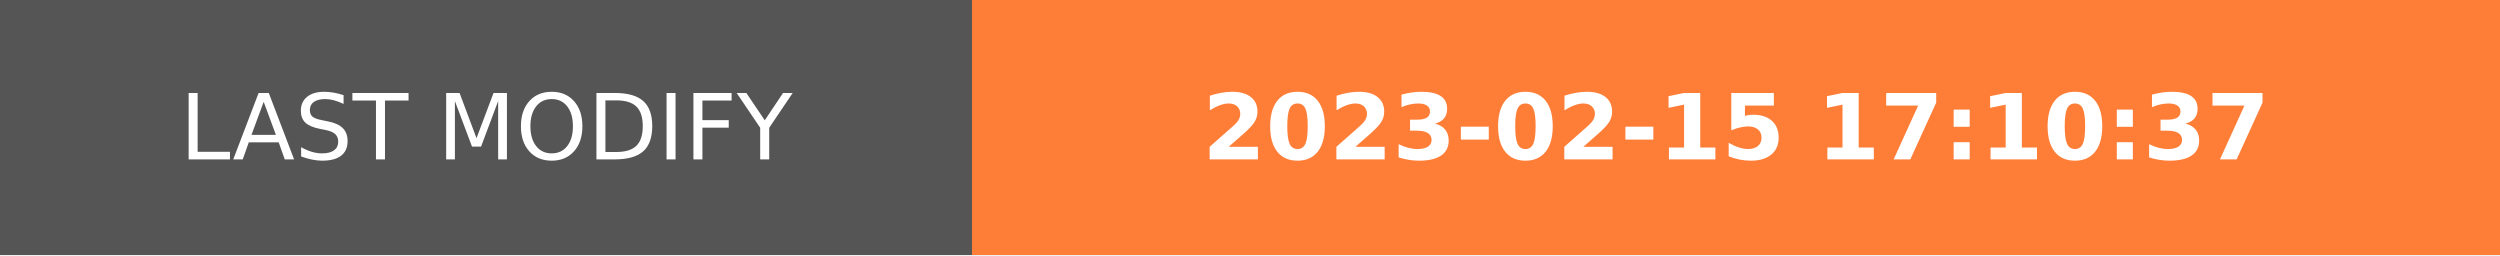
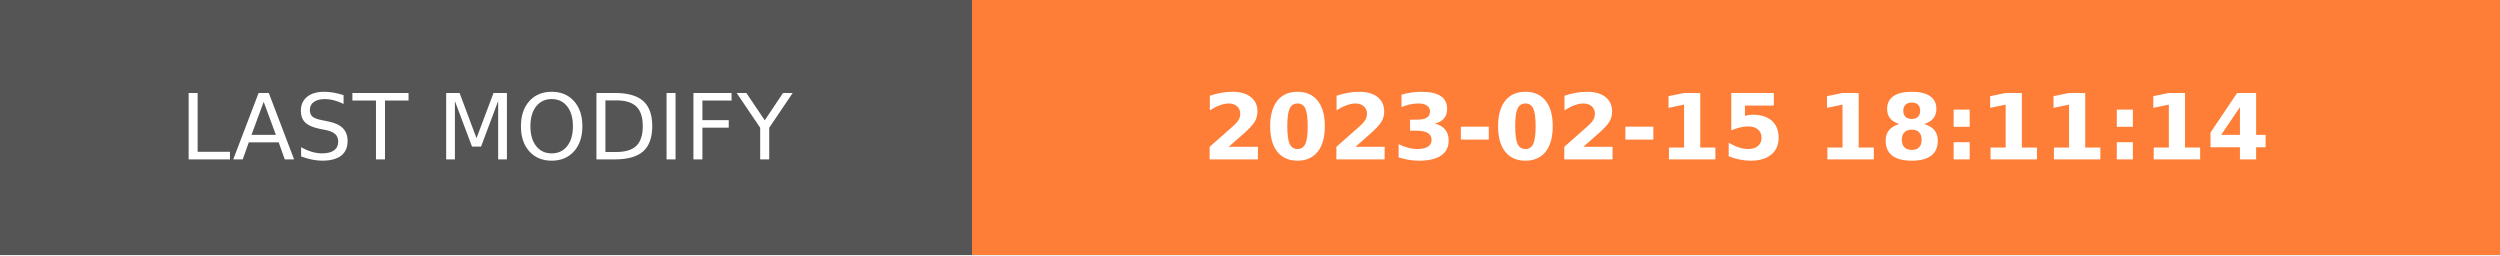
- <svg xmlns="http://www.w3.org/2000/svg" width="274.5" height="28" role="img" aria-label="LAST MODIFY: 2023-02-15 17:10:37">
+ <svg xmlns="http://www.w3.org/2000/svg" width="274.5" height="28" role="img" aria-label="LAST MODIFY: 2023-02-15 18:11:14">
  <g shape-rendering="crispEdges">
    <rect width="106.75" height="28" fill="#555" />
    <rect x="106.75" width="167.75" height="28" fill="#fe7d37" />
  </g>
  <g fill="#fff" text-anchor="middle" font-family="Verdana,Geneva,DejaVu Sans,sans-serif" text-rendering="geometricPrecision" font-size="100">
    <text transform="scale(.1)" x="533.75" y="175" textLength="827.5" fill="#fff">LAST MODIFY</text>
-     <text transform="scale(.1)" x="1906.25" y="175" textLength="1437.5" fill="#fff" font-weight="bold">2023-02-15 17:10:37</text>
+     <text transform="scale(.1)" x="1906.25" y="175" textLength="1437.5" fill="#fff" font-weight="bold">2023-02-15 18:11:14</text>
  </g>
</svg>
